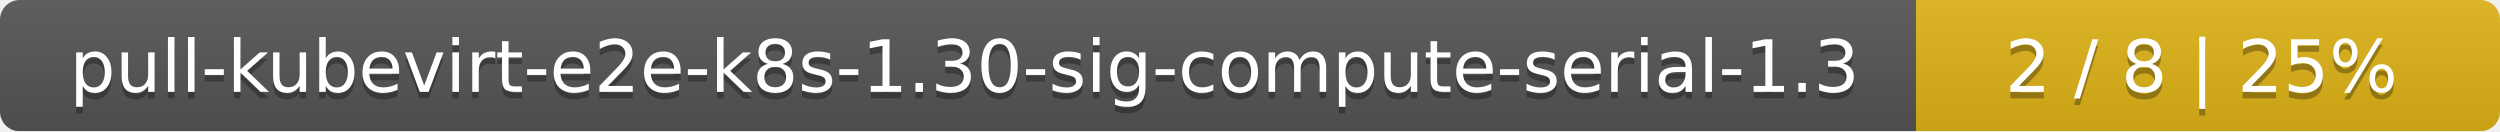
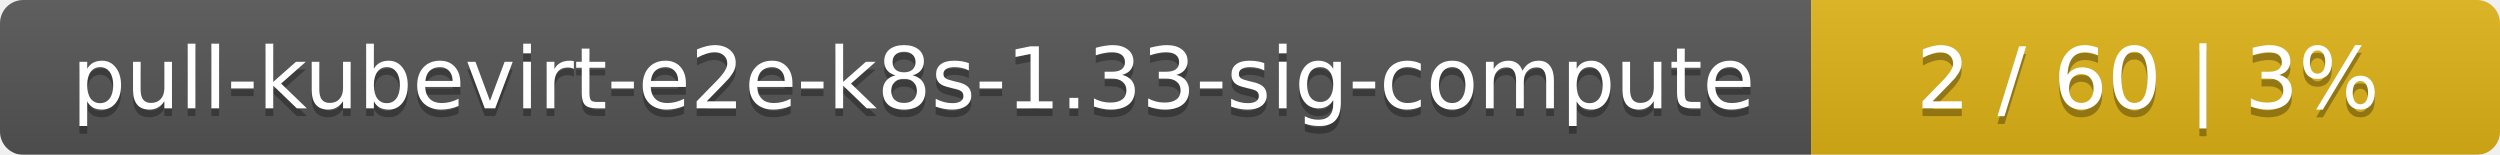
- <svg xmlns="http://www.w3.org/2000/svg" width="381" height="20">
+ <svg xmlns="http://www.w3.org/2000/svg" width="323" height="20">
  <linearGradient id="smooth" x2="0" y2="100%">
    <stop offset="0" stop-color="#bbb" stop-opacity=".1" />
    <stop offset="1" stop-opacity=".1" />
  </linearGradient>
  <mask id="round">
-     <rect width="381" height="20" rx="3" fill="#fff" />
+     <rect width="323" height="20" rx="3" fill="#fff" />
  </mask>
  <g mask="url(#round)">
-     <rect width="292" height="20" fill="#555" />
-     <rect x="292" width="89" height="20" fill="#dfb317" />
-     <rect width="381" height="20" fill="url(#smooth)" />
+     <rect width="234" height="20" fill="#555" />
+     <rect x="234" width="89" height="20" fill="#dfb317" />
+     <rect width="323" height="20" fill="url(#smooth)" />
  </g>
  <g fill="#fff" text-anchor="middle" font-family="DejaVu Sans,Verdana,Geneva,sans-serif" font-size="11">
-     <text x="147" y="15" fill="#010101" fill-opacity=".3">pull-kubevirt-e2e-k8s-1.30-sig-compute-serial-1.3</text>
-     <text x="147" y="14">pull-kubevirt-e2e-k8s-1.30-sig-compute-serial-1.3</text>
-     <text x="335.5" y="15" fill="#010101" fill-opacity=".3">2 / 8    |    25%</text>
-     <text x="335.5" y="14">2 / 8    |    25%</text>
+     <text x="118" y="15" fill="#010101" fill-opacity=".3">pull-kubevirt-e2e-k8s-1.33-sig-compute</text>
+     <text x="118" y="14">pull-kubevirt-e2e-k8s-1.33-sig-compute</text>
+     <text x="277.5" y="15" fill="#010101" fill-opacity=".3">2 / 60    |    3%</text>
+     <text x="277.5" y="14">2 / 60    |    3%</text>
  </g>
</svg>
